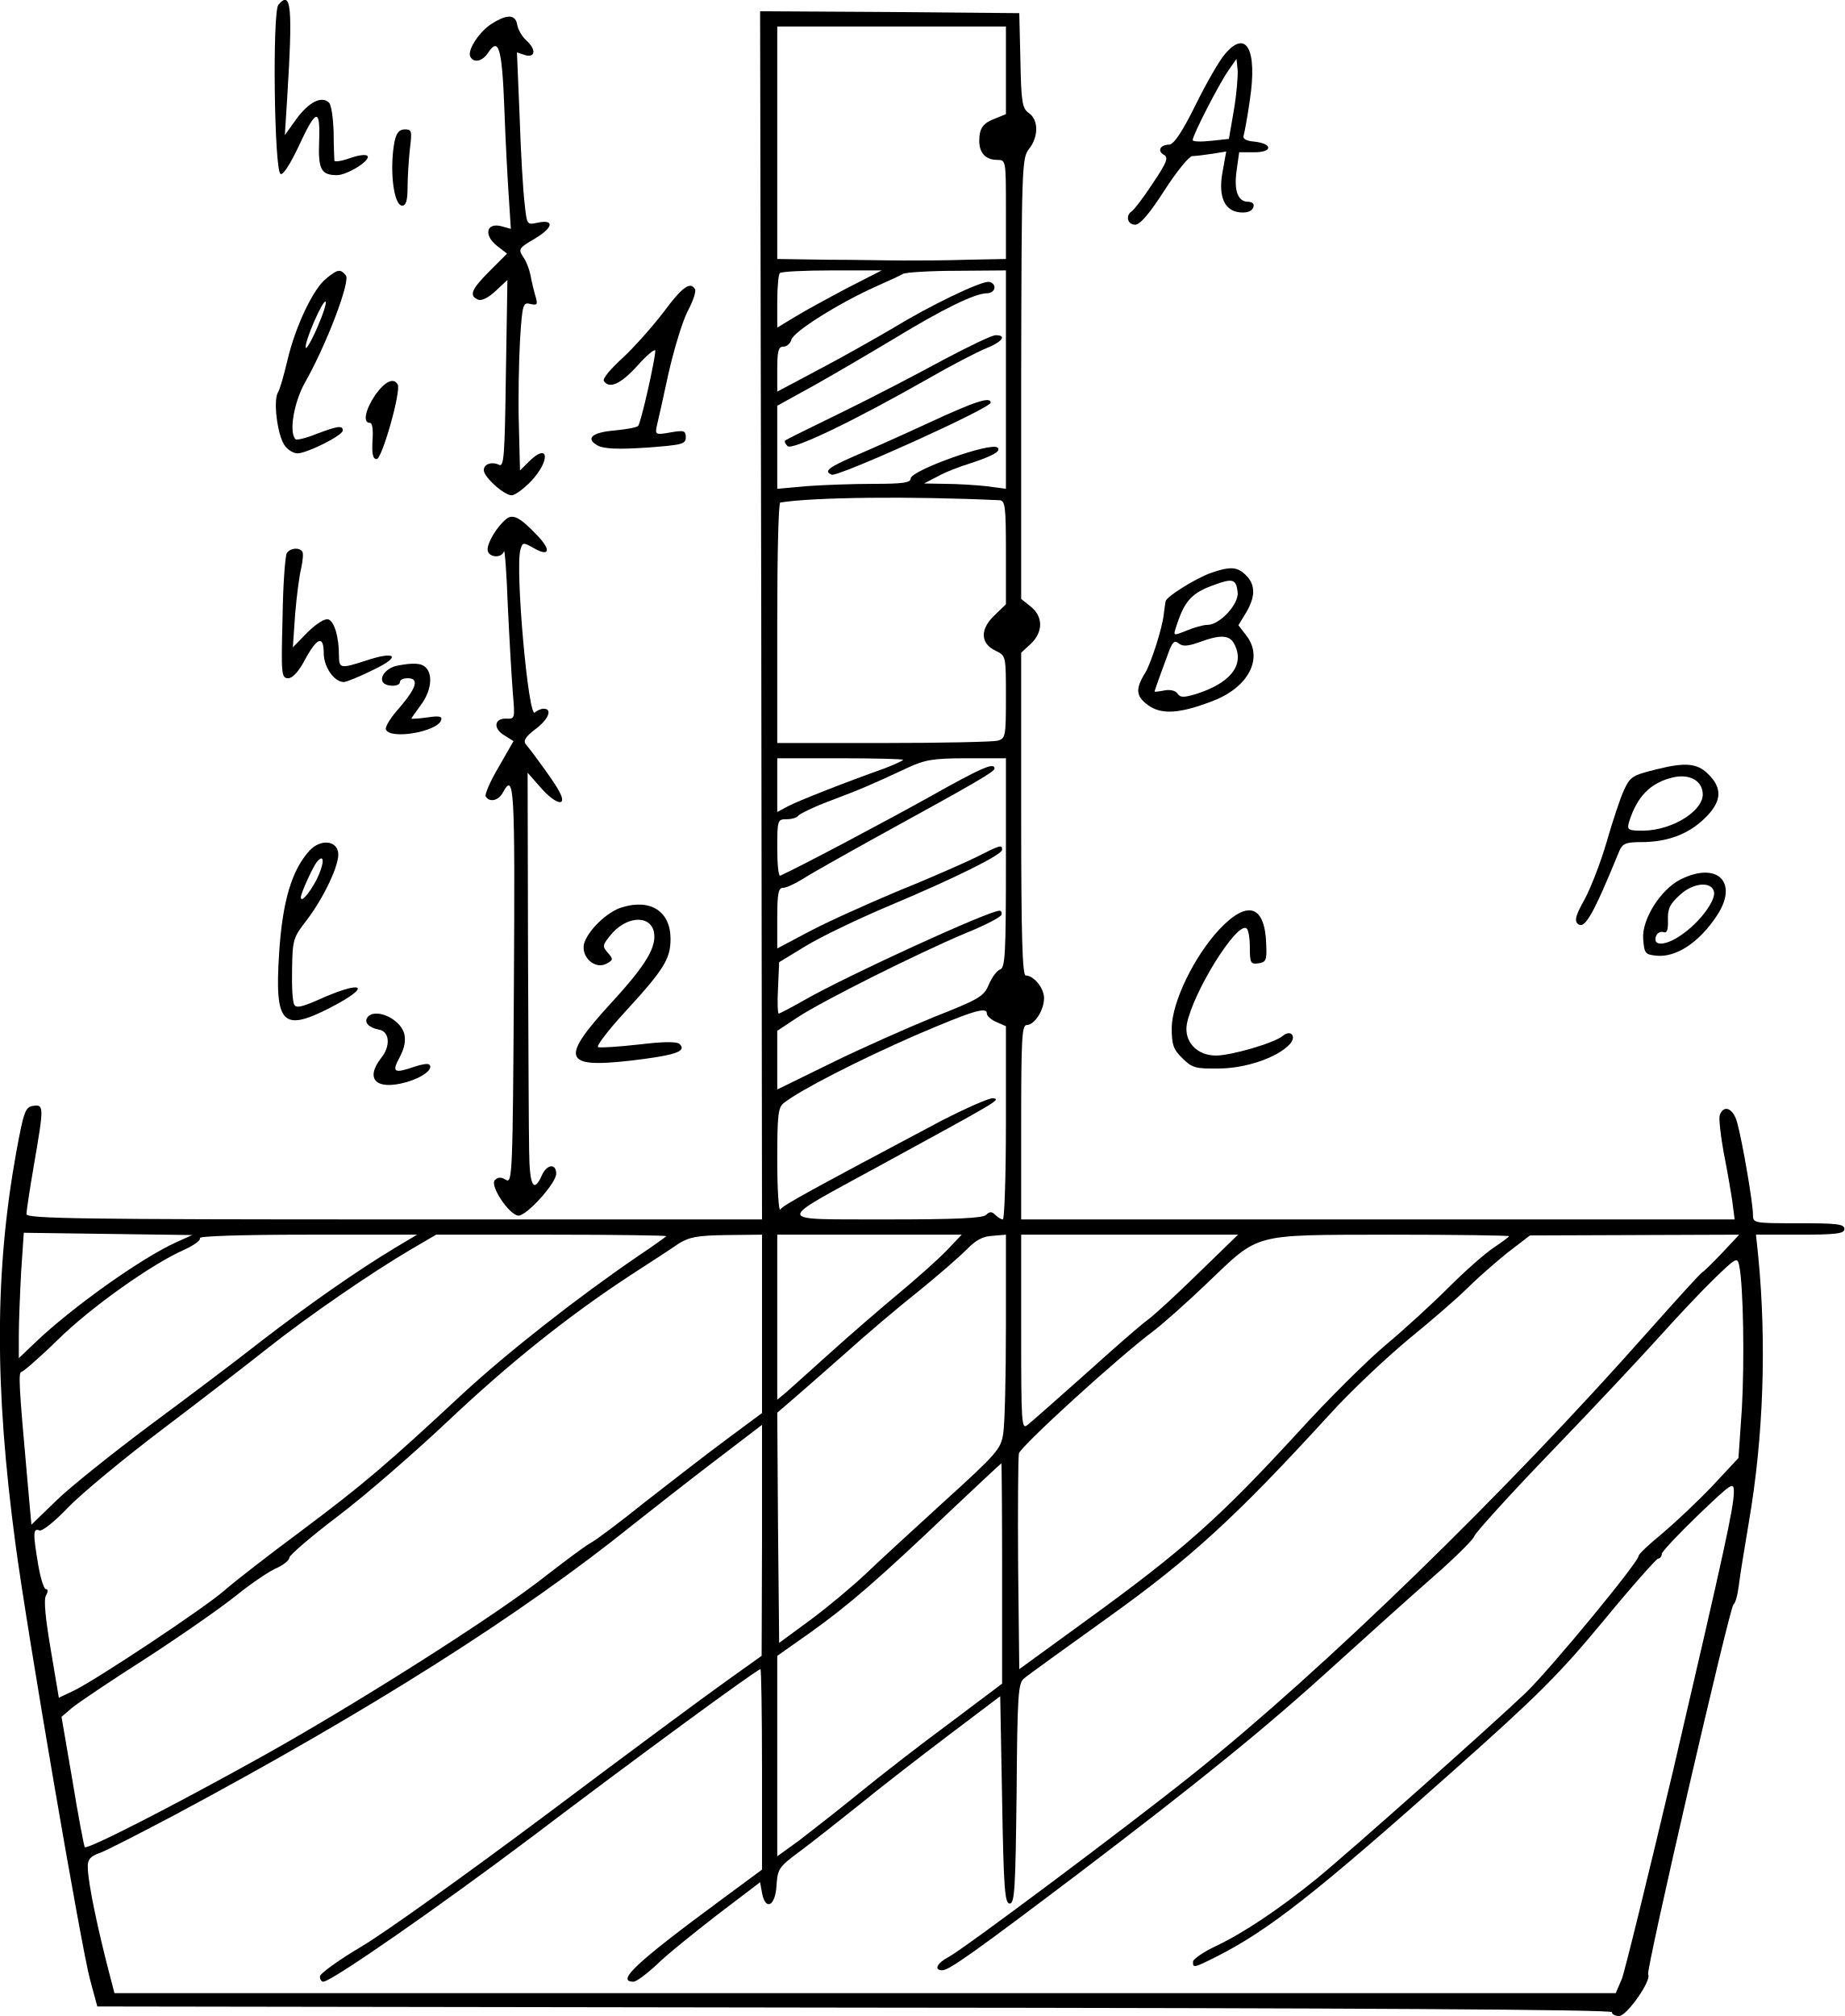
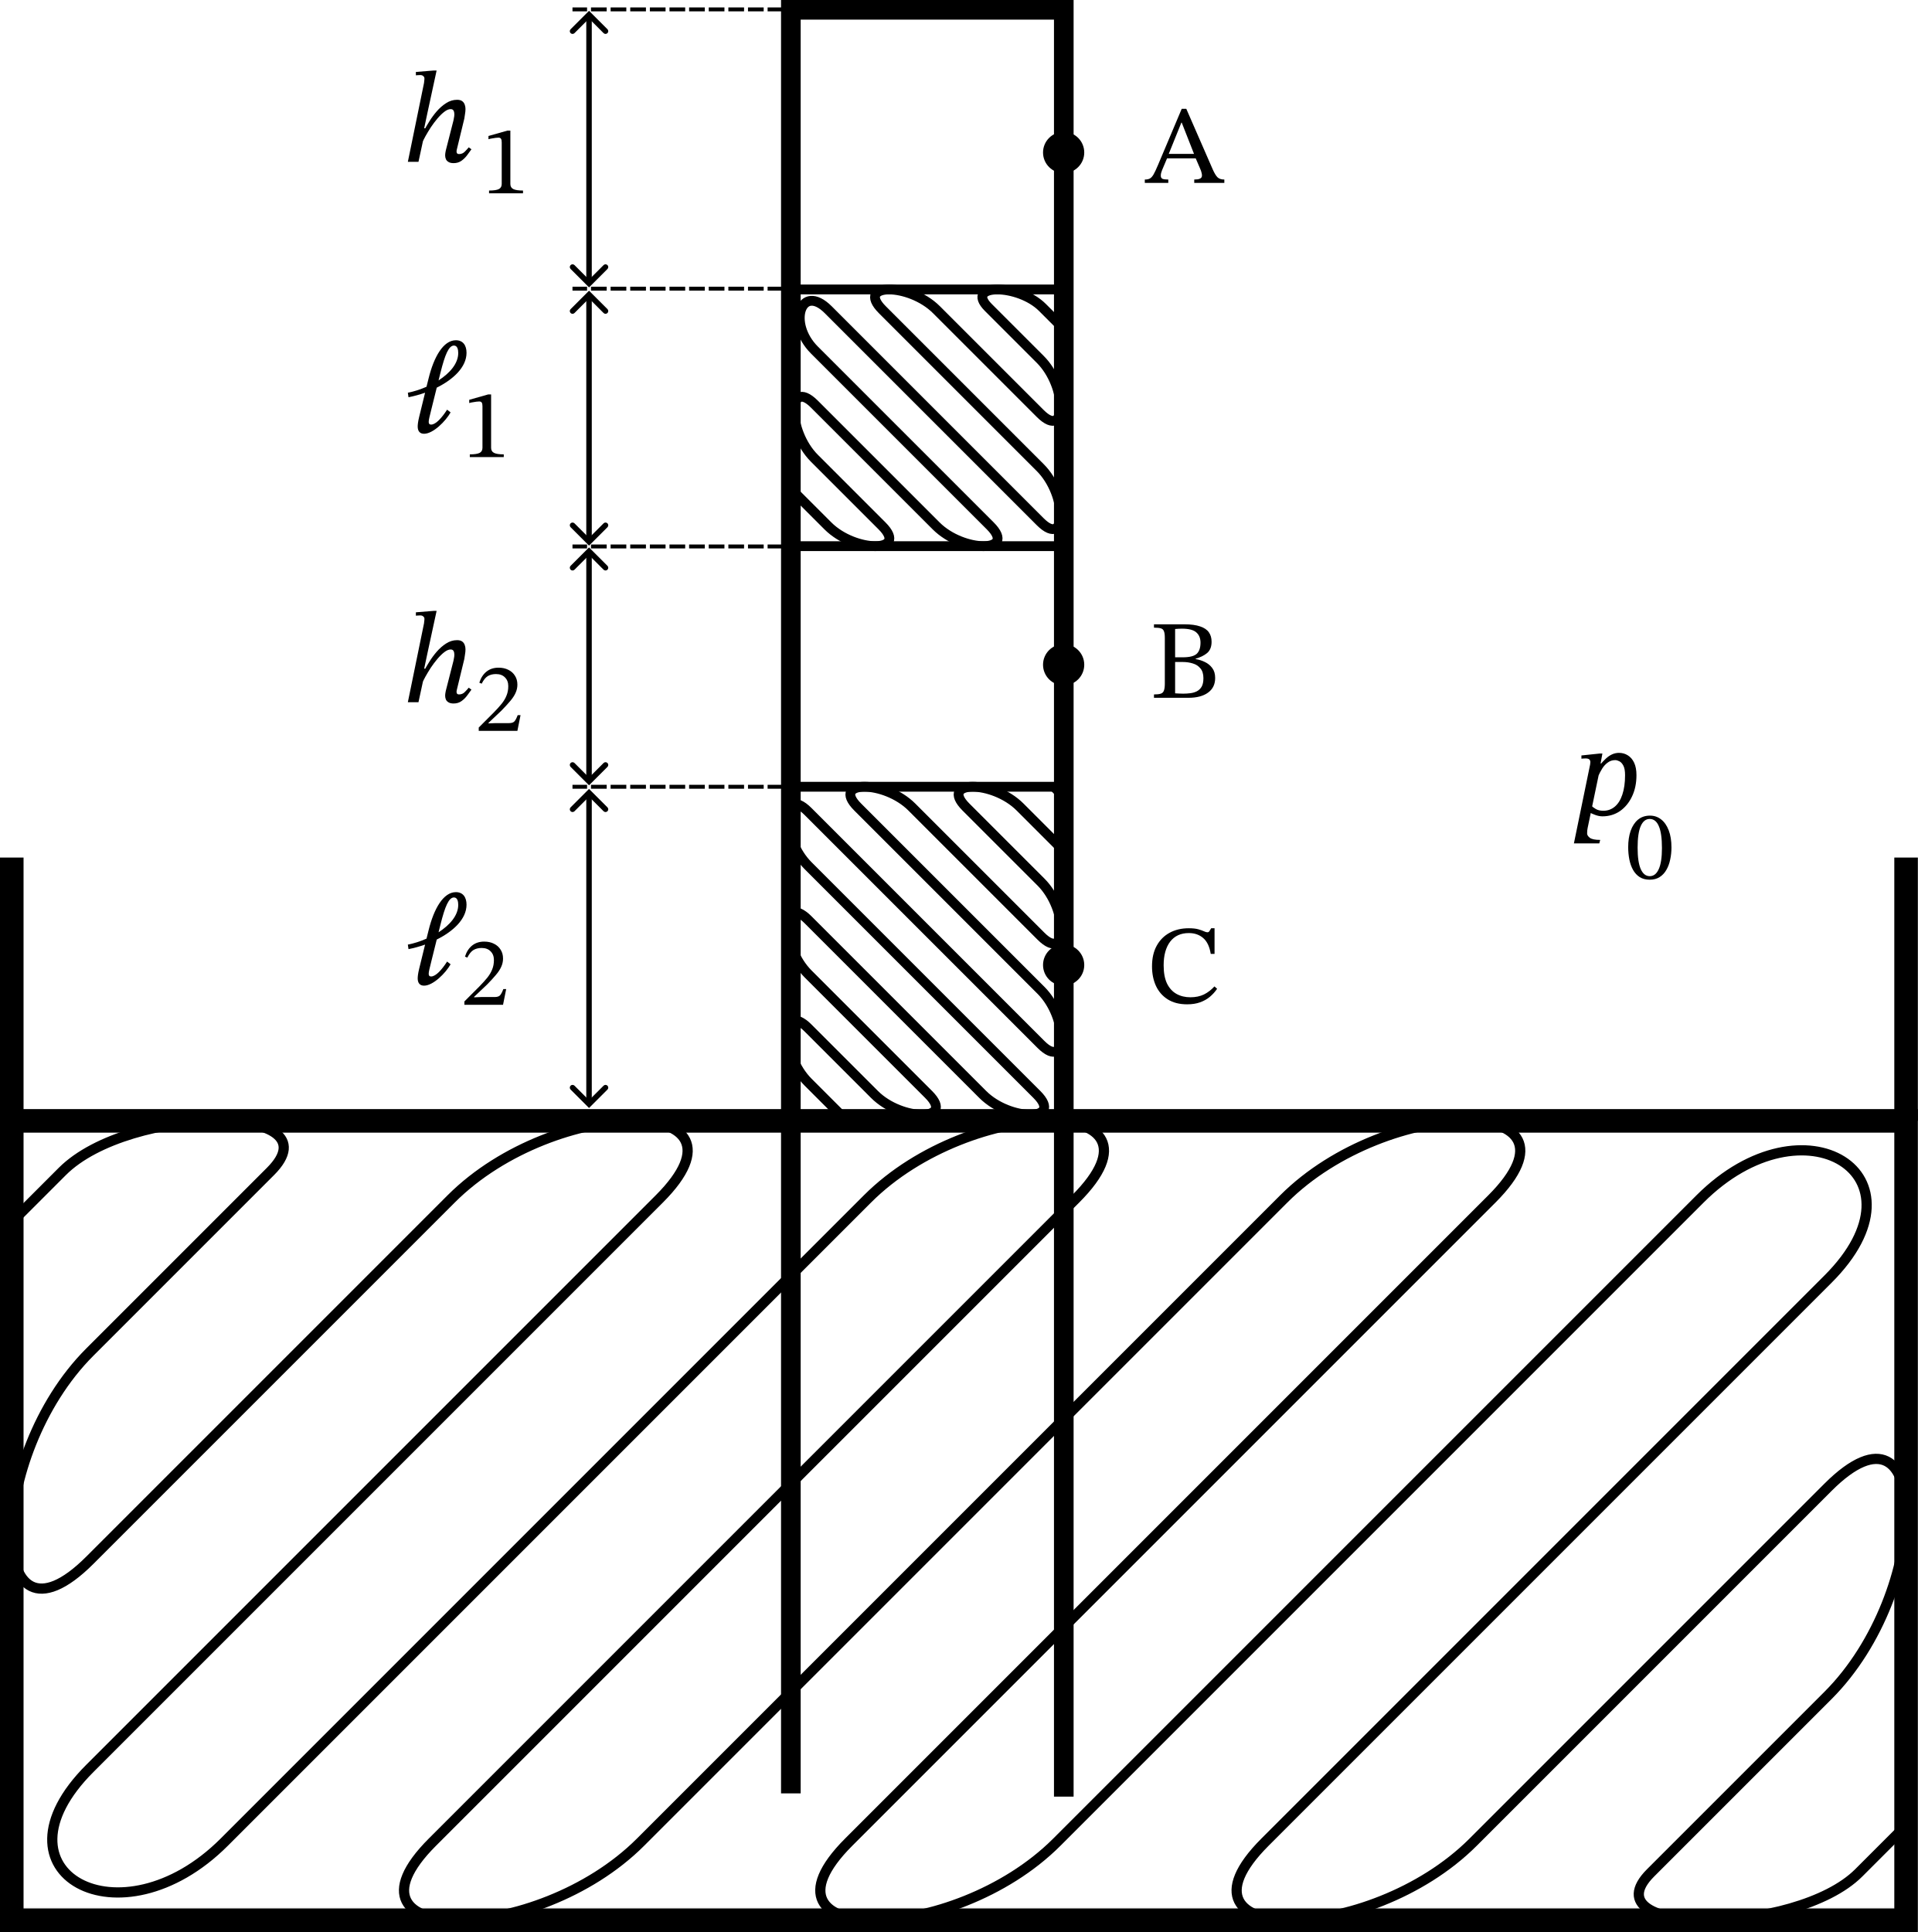
- <svg xmlns="http://www.w3.org/2000/svg" version="1.0" width="483.939pt" height="528.951pt" viewBox="0 0 483.939 528.951" preserveAspectRatio="xMidYMid meet">
-   <g transform="translate(-14.0614,531.9506) scale(0.1,-0.1)" fill="#000000" stroke="none">
-     <path d="M871 5307 c-16 -20 -11 -439 6 -444 7 -3 26 28 46 70 47 102 58 105 55 17 -3 -75 5 -90 47 -90 26 0 88 38 80 50 -3 5 -22 3 -45 -5 -22 -8 -41 -11 -42 -7 0 4 -2 37 -2 74 -1 37 -6 72 -12 78 -19 19 -53 2 -86 -43 l-30 -42 6 95 c15 241 11 287 -23 247z" />
-     <path d="M2138 3705 l2 -1585 -965 0 c-821 0 -965 2 -965 14 0 8 9 67 20 131 26 151 26 157 -2 153 -21 -3 -25 -14 -45 -123 -56 -311 -57 -614 -2 -1025 31 -233 173 -1061 196 -1145 l19 -70 1987 -3 c1313 -1 1987 -5 1987 -12 0 -6 9 -10 19 -10 20 0 86 94 76 109 -6 11 214 964 224 971 5 3 11 25 14 50 3 25 15 99 26 164 39 225 47 472 25 699 l-6 57 116 0 c96 0 116 3 116 15 0 13 -20 15 -120 15 -120 0 -120 0 -120 24 0 29 -27 187 -41 239 -10 38 -35 50 -46 21 -3 -8 2 -52 10 -97 9 -45 19 -103 23 -130 l6 -47 -936 0 -936 0 0 255 c0 216 2 255 14 255 21 0 46 39 46 71 0 26 -27 59 -48 59 -9 0 -12 106 -12 423 l0 424 25 23 c33 31 33 72 0 98 l-25 20 0 577 c1 558 2 579 20 603 26 32 26 77 0 95 -17 12 -20 27 -22 138 l-3 124 -340 3 -340 2 3 -1585z m642 1430 l0 -115 -27 -11 c-33 -12 -43 -26 -43 -59 0 -32 17 -50 47 -50 23 0 23 -1 23 -130 l0 -130 -102 -2 c-57 -2 -132 -2 -168 -2 -36 0 -125 2 -197 2 l-133 2 0 305 0 305 300 0 300 0 0 -115z m-416 -571 c-49 -26 -110 -59 -136 -75 l-48 -29 0 68 c0 38 3 72 7 75 3 4 65 7 137 7 l130 0 -90 -46z m416 -240 l0 -287 -52 7 c-29 3 -78 6 -108 6 l-55 1 35 18 c19 11 60 27 90 36 57 19 78 31 68 40 -16 16 -228 -60 -228 -81 0 -11 -20 -14 -98 -14 -55 0 -133 -3 -175 -6 l-77 -7 0 109 0 109 98 54 c53 30 149 86 212 124 125 76 209 117 240 117 11 0 20 7 20 15 0 8 -7 15 -16 15 -24 0 -155 -63 -248 -120 -46 -27 -134 -77 -195 -109 l-111 -59 0 59 c0 47 3 59 16 59 9 0 18 8 21 18 5 21 123 95 218 138 33 15 67 30 75 35 8 4 72 8 143 8 l127 1 0 -286z m-17 -317 c15 -1 17 -15 17 -137 l0 -136 -30 -29 c-39 -37 -37 -74 3 -93 27 -13 27 -13 27 -121 0 -104 -1 -109 -22 -115 -13 -3 -148 -6 -300 -6 l-278 0 0 315 c0 173 3 316 8 316 86 14 341 17 575 6z m-253 -681 c0 -2 -21 -12 -47 -22 -99 -35 -229 -86 -255 -100 l-28 -15 0 71 0 70 165 0 c91 0 165 -2 165 -4z m270 -270 c0 -238 -2 -275 -15 -280 -9 -3 -22 -21 -30 -40 -13 -31 -25 -38 -144 -85 -71 -29 -193 -83 -270 -121 l-141 -69 0 77 0 77 53 35 c63 42 317 169 441 221 50 20 92 42 94 48 2 6 0 11 -5 11 -28 0 -397 -169 -511 -234 -35 -20 -66 -36 -68 -36 -3 0 -4 30 -2 67 l3 68 69 42 c39 24 135 70 215 104 181 76 301 136 301 149 0 14 -4 13 -69 -20 -33 -16 -126 -57 -208 -90 -81 -34 -185 -81 -230 -105 l-83 -44 0 80 c0 64 3 79 15 79 9 0 32 11 53 24 20 13 107 62 192 109 268 147 310 172 310 180 0 17 -33 3 -170 -74 -113 -63 -339 -183 -392 -207 -5 -2 -8 30 -8 72 0 74 1 76 24 76 14 0 27 4 31 9 3 5 42 24 88 41 81 31 96 37 199 85 45 21 67 25 156 25 l102 0 0 -274z m-50 -396 c0 -6 11 -16 25 -22 l25 -11 0 -254 c0 -139 -4 -253 -8 -253 -4 0 -13 5 -20 12 -9 9 -15 9 -24 0 -9 -9 -81 -12 -263 -12 -297 1 -296 -12 -18 140 319 174 319 174 300 178 -9 2 -72 -26 -140 -61 -335 -178 -413 -220 -419 -231 -4 -6 -8 52 -8 128 0 120 2 141 18 152 41 33 198 113 342 176 154 66 190 77 190 58z m-2125 -599 c-92 -41 -276 -172 -372 -264 l-43 -41 0 60 c0 34 3 108 6 165 l7 104 221 -3 221 -3 -40 -18z m573 -15 c-103 -62 -231 -152 -353 -246 -66 -52 -199 -152 -295 -223 -96 -72 -205 -159 -241 -194 l-66 -64 -11 123 c-21 235 -24 278 -15 278 4 0 47 37 94 83 87 86 248 200 332 237 26 12 45 25 42 31 -4 5 104 9 282 9 l288 0 -57 -34z m711 30 c-2 -2 -35 -26 -74 -52 -161 -110 -343 -253 -461 -362 -202 -188 -260 -237 -424 -360 -85 -63 -175 -133 -200 -155 -52 -46 -337 -235 -395 -263 l-40 -19 -21 125 c-14 82 -19 131 -13 143 6 10 6 17 0 17 -5 0 -14 28 -20 63 -14 83 -14 98 3 91 7 -3 40 23 77 62 35 36 145 127 244 202 99 75 225 172 279 215 105 83 269 196 376 259 l65 38 304 0 c167 0 302 -2 300 -4z m251 -230 l0 -234 -97 -72 c-54 -40 -149 -114 -212 -163 -62 -50 -126 -98 -141 -106 -16 -9 -68 -48 -117 -86 -127 -101 -492 -333 -743 -473 -235 -131 -460 -246 -467 -239 -2 3 -17 81 -32 173 l-29 169 27 23 c14 12 100 70 191 128 91 59 199 134 240 167 41 33 90 66 108 73 17 8 32 20 32 27 0 6 58 56 128 109 70 53 199 165 287 248 163 154 317 277 482 385 51 33 108 70 125 82 28 17 49 21 126 22 l92 1 0 -234z m485 193 c-22 -23 -78 -73 -125 -112 -47 -39 -128 -109 -180 -156 -52 -47 -105 -94 -117 -105 l-23 -19 0 216 0 217 242 0 242 0 -39 -41z m155 -198 c0 -131 -3 -258 -7 -282 -6 -41 -15 -52 -155 -179 -81 -74 -175 -160 -207 -191 -33 -31 -97 -85 -143 -119 l-83 -61 -3 302 -2 302 42 36 c23 20 85 74 138 121 52 47 138 120 190 161 52 42 109 92 127 110 23 24 42 35 68 36 l35 3 0 -239z m505 138 c-57 -56 -118 -112 -135 -124 -18 -13 -91 -77 -163 -142 -73 -65 -140 -124 -150 -132 -16 -13 -17 0 -17 243 l0 256 284 0 285 0 -104 -101z m815 97 c0 -2 -18 -15 -40 -30 -23 -15 -76 -62 -118 -104 -42 -42 -116 -110 -164 -150 -48 -40 -152 -143 -231 -230 -206 -224 -298 -307 -556 -494 l-176 -128 -3 272 c-1 150 0 282 2 294 5 19 259 251 354 322 26 20 88 75 138 123 142 135 114 128 482 129 171 0 312 -2 312 -4z m560 -43 c-25 -26 -48 -49 -52 -51 -5 -2 -68 -72 -142 -155 -372 -421 -852 -888 -1196 -1163 -166 -133 -602 -459 -640 -479 -31 -16 -40 -35 -17 -35 18 0 85 48 355 252 325 247 495 385 675 549 87 79 204 184 260 233 56 49 104 97 106 105 2 8 94 110 206 226 111 115 238 251 282 300 45 50 108 117 141 149 58 56 61 58 66 35 11 -53 14 -251 7 -375 l-9 -130 -70 -75 c-39 -41 -98 -96 -131 -124 -33 -27 -61 -53 -61 -58 0 -16 -230 -295 -296 -359 -86 -82 -454 -410 -549 -488 -96 -78 -191 -142 -263 -176 -34 -16 -61 -35 -61 -41 -1 -18 2 -17 62 13 136 69 259 165 626 492 218 194 273 249 389 389 74 90 139 163 143 163 5 0 10 6 10 13 1 6 44 52 95 101 90 86 94 89 94 60 -1 -42 -23 -144 -158 -724 -67 -283 -128 -532 -136 -553 l-16 -37 -1970 0 -1969 0 -10 38 c-33 125 -60 253 -60 292 -1 20 6 29 32 38 17 6 106 52 197 100 512 274 908 525 1200 760 47 37 142 112 213 166 l127 97 0 -303 -1 -303 -91 -65 c-51 -36 -263 -193 -472 -350 -210 -157 -429 -314 -489 -349 -59 -35 -107 -70 -107 -77 0 -8 4 -14 9 -14 21 0 307 199 546 379 265 201 592 441 601 441 2 0 4 -118 4 -263 l0 -263 -107 -79 c-225 -166 -277 -215 -230 -215 7 0 34 20 60 44 25 25 97 83 159 131 l113 86 5 -28 c9 -48 35 -35 38 19 3 44 6 49 60 89 31 23 102 79 157 123 55 45 161 127 235 183 l135 102 5 -272 c4 -233 7 -272 20 -272 13 0 15 40 18 289 2 261 4 290 20 302 9 8 109 80 222 161 215 154 335 264 579 531 56 62 151 151 209 199 59 48 127 107 152 132 25 25 73 67 105 93 l60 46 275 1 274 1 -44 -47z m-1890 -842 l0 -289 -137 -103 c-76 -56 -183 -139 -238 -184 -55 -45 -126 -100 -157 -124 l-58 -42 0 263 0 263 88 62 c98 70 177 138 367 319 72 68 131 123 133 124 1 0 2 -130 2 -289z" />
-     <path d="M2615 4375 c-66 -36 -185 -98 -265 -137 -80 -39 -147 -72 -149 -74 -3 -3 0 -9 6 -15 12 -12 174 66 369 177 61 35 130 71 153 80 42 17 54 34 24 34 -10 0 -72 -30 -138 -65z" />
-     <path d="M2575 4209 c-71 -33 -157 -71 -190 -85 -71 -31 -84 -41 -62 -50 17 -6 416 174 417 189 0 17 -42 3 -165 -54z" />
-     <path d="M1432 5258 c-34 -21 -67 -72 -57 -88 10 -17 32 -11 47 12 27 41 36 11 42 -149 3 -87 9 -193 12 -236 l5 -78 -25 7 c-39 10 -47 -23 -12 -51 l27 -21 -46 -46 c-48 -48 -55 -65 -29 -75 9 -3 27 6 45 23 l31 29 -4 -246 c-3 -216 -5 -246 -18 -239 -19 9 -40 2 -40 -14 0 -18 53 -66 73 -66 9 0 32 17 52 38 51 55 45 102 -7 50 l-23 -23 -3 120 c-2 66 0 166 3 221 6 96 8 101 27 96 18 -4 20 -2 14 19 -4 13 -10 38 -13 54 -3 17 -12 40 -20 51 -13 20 -11 23 32 48 48 29 51 51 5 41 -27 -6 -27 -5 -33 52 -4 32 -10 134 -13 227 l-7 168 21 -7 c28 -8 30 15 3 39 -11 10 -21 28 -23 39 -4 29 -26 30 -66 5z" />
-     <path d="M3355 5178 c-15 -17 -50 -78 -78 -135 -35 -71 -57 -103 -69 -103 -23 0 -32 -17 -13 -27 12 -7 7 -20 -30 -75 -24 -37 -49 -69 -55 -73 -17 -11 -11 -35 9 -35 13 0 37 28 77 90 32 50 65 90 73 90 9 0 32 3 52 6 l37 6 -9 -50 c-12 -61 1 -99 35 -108 26 -6 46 1 46 17 0 5 -6 9 -14 9 -27 0 -38 28 -31 80 l7 50 40 0 c49 0 48 23 -1 28 -22 2 -31 8 -27 17 2 7 10 49 16 92 20 132 -9 187 -65 121z m23 -148 l-13 -75 -47 -5 c-27 -3 -48 -2 -48 2 0 13 70 149 94 183 l21 30 3 -30 c1 -16 -3 -64 -10 -105z" />
-     <path d="M1176 4949 c-14 -72 -3 -169 20 -169 10 0 14 14 14 48 0 26 3 71 6 100 6 48 5 52 -13 52 -15 0 -22 -9 -27 -31z" />
-     <path d="M997 4589 c-34 -26 -81 -125 -102 -214 -9 -38 -20 -78 -26 -87 -11 -22 -1 -106 17 -135 8 -13 24 -23 35 -23 25 0 119 47 119 60 0 14 -13 12 -69 -9 -27 -11 -52 -17 -55 -14 -18 18 -4 99 26 151 54 95 119 264 106 279 -14 17 -21 17 -51 -8z m-24 -129 c-15 -35 -29 -58 -30 -53 -5 13 45 128 52 121 3 -3 -7 -34 -22 -68z" />
-     <path d="M1882 4501 c-29 -38 -77 -92 -107 -120 -31 -28 -54 -55 -50 -61 14 -22 45 -8 89 41 25 28 46 45 46 38 -1 -27 -38 -190 -45 -197 -3 -4 -32 -9 -62 -12 -61 -5 -77 -22 -43 -40 15 -8 54 -10 126 -5 94 7 104 9 104 27 0 18 -5 19 -40 13 -39 -7 -41 -6 -36 17 3 12 17 74 30 135 14 62 36 136 50 164 15 28 24 55 20 60 -12 21 -34 5 -82 -60z" />
-     <path d="M1125 4283 c-26 -39 -33 -73 -14 -73 7 0 9 -18 7 -47 -2 -35 1 -48 11 -48 14 0 65 180 55 196 -11 19 -34 7 -59 -28z" />
-     <path d="M1468 3957 c-23 -19 -48 -60 -48 -79 0 -21 36 -25 43 -5 2 6 7 -58 10 -143 4 -85 10 -187 13 -226 6 -70 6 -71 -17 -70 -32 1 -35 -26 -5 -44 l24 -15 -39 -68 c-22 -37 -37 -72 -34 -77 10 -17 34 -11 45 10 30 55 32 16 29 -504 -3 -497 -4 -523 -21 -512 -13 8 -21 7 -29 -1 -14 -14 38 -92 62 -93 22 0 99 85 99 110 0 28 -25 25 -38 -5 -21 -47 -32 -27 -33 63 -1 48 -2 291 -3 540 l-1 454 37 -42 c39 -43 68 -48 46 -7 -10 20 -64 95 -88 124 -7 9 0 20 25 39 35 26 46 54 22 54 -7 0 -18 -5 -23 -10 -17 -17 -52 376 -38 427 6 20 7 20 34 5 43 -25 48 -6 9 34 -45 47 -63 56 -81 41z" />
-     <path d="M893 3868 c-4 -7 -10 -84 -11 -170 -4 -148 -3 -158 15 -158 11 0 27 17 43 47 32 60 50 67 50 19 0 -36 27 -76 53 -76 6 0 41 14 77 32 74 35 61 51 -20 24 -65 -21 -70 -21 -70 13 0 49 -12 89 -27 95 -9 4 -30 -9 -55 -33 l-39 -40 6 87 c4 48 11 102 16 121 4 19 6 38 3 43 -8 12 -32 10 -41 -4z" />
-     <path d="M3317 3816 c-41 -15 -116 -62 -118 -74 -1 -4 -3 -20 -5 -35 -4 -37 -33 -126 -48 -152 -27 -43 -25 -62 6 -85 36 -27 86 -23 175 12 92 37 129 113 83 171 l-20 26 20 33 c25 42 25 73 0 98 -23 23 -41 24 -93 6z m71 -50 c4 -31 -47 -86 -79 -86 -11 0 -36 -7 -55 -15 -35 -14 -35 -14 -28 8 22 70 41 91 101 112 48 18 57 15 61 -19z m-7 -140 c25 -53 -14 -100 -104 -128 -31 -9 -40 -9 -47 2 -5 7 -18 11 -34 8 -14 -3 -26 -4 -26 -3 0 3 25 72 39 109 9 22 14 26 25 17 10 -8 23 -7 52 3 59 22 83 20 95 -8z" />
-     <path d="M1183 3573 c-26 -5 -47 -28 -38 -43 8 -13 45 -13 45 0 0 6 9 10 20 10 31 0 24 -24 -20 -76 -23 -25 -39 -51 -37 -58 9 -28 135 -7 145 24 4 10 -5 12 -37 7 -22 -3 -41 -4 -41 -3 0 1 11 17 25 36 27 36 32 79 13 98 -12 12 -33 13 -75 5z" />
-     <path d="M4487 3301 c-64 -16 -69 -19 -86 -56 -10 -22 -30 -83 -45 -135 -15 -52 -41 -119 -57 -149 -23 -41 -28 -56 -19 -65 18 -17 40 21 110 192 8 18 17 22 56 22 69 0 123 20 166 61 44 42 49 76 16 112 -31 34 -61 38 -141 18z m121 -60 c7 -46 -77 -100 -156 -101 -40 0 -43 2 -37 23 21 67 56 103 116 117 41 9 73 -7 77 -39z" />
-     <path d="M953 3088 c-47 -52 -71 -132 -80 -269 -12 -186 8 -208 133 -144 115 59 88 75 -33 20 -39 -17 -55 -21 -60 -12 -5 7 -7 49 -6 93 1 78 3 84 39 130 46 61 86 147 82 176 -4 33 -47 36 -75 6z m18 -77 c-19 -36 -41 -61 -41 -46 0 11 31 79 42 93 21 25 20 -5 -1 -47z" />
-     <path d="M4550 3012 c-52 -26 -102 -105 -98 -156 3 -38 5 -41 35 -44 51 -5 111 34 157 103 60 88 4 146 -94 97z m88 -33 c4 -23 -38 -80 -85 -112 -42 -30 -78 -31 -67 -3 3 8 12 12 19 10 9 -4 13 5 12 32 -1 29 5 42 32 66 35 32 83 36 89 7z" />
-     <path d="M1773 2939 c-39 -11 -91 -62 -100 -96 -8 -35 29 -68 59 -52 18 10 18 12 4 28 -15 17 -15 20 5 45 40 51 103 57 115 12 9 -39 -19 -87 -110 -186 -143 -156 -130 -177 84 -149 89 12 111 22 94 39 -7 7 -41 7 -107 -1 -53 -6 -101 -9 -107 -7 -6 2 26 44 71 93 102 111 119 139 119 191 0 72 -52 106 -127 83z" />
-     <path d="M3339 2880 c-65 -70 -123 -189 -124 -257 0 -44 4 -57 28 -80 25 -25 34 -28 95 -27 71 0 155 29 187 64 18 20 3 39 -18 22 -22 -19 -136 -52 -176 -52 -51 0 -85 38 -76 84 17 84 130 266 156 250 5 -3 9 -25 9 -50 0 -41 2 -45 23 -42 19 3 22 8 20 49 -3 104 -49 119 -124 39z" />
-     <path d="M1104 2649 c-8 -13 5 -26 31 -31 28 -5 31 -43 6 -74 -44 -56 -13 -86 65 -64 43 12 73 35 61 46 -3 4 -20 1 -38 -5 -55 -19 -61 -15 -40 24 13 25 17 44 12 63 -11 40 -79 69 -97 41z" />
+ <svg xmlns="http://www.w3.org/2000/svg" version="1.0" width="488.638pt" height="492.218pt" viewBox="0 0 488.638 492.218" preserveAspectRatio="xMidYMid" id="svg20">
+   <defs id="defs20" />
+   <path style="opacity:0.052;fill:none;stroke:#000000;stroke-width:1.8" d="M 1.344,231.756 V 486.735 H 483.983 V 225.961" id="path21" />
+   <g id="g22" transform="translate(-0.5,-38.98356)">
+     <rect style="opacity:1;fill:none;stroke:#000000;stroke-width:6;stroke-dasharray:none" id="rect22" width="482.638" height="203.652" x="3.5" y="324.55" />
+     <path style="fill:none;stroke:#000000;stroke-width:2.6" d="m 3.5,350.313 12.882,-12.882 c 17.176,-17.176 70.209,-17.176 53.033,0 l -46.027,46.027 c -26.517,26.517 -26.517,79.55 0,53.033 l 92.055,-92.055 c 26.517,-26.517 79.55,-26.517 53.033,0 L 23.387,489.525 c -26.517,26.517 7.727,45.306 34.244,18.789 L 221.508,344.437 c 26.517,-26.517 79.55,-26.517 53.033,0 L 110.664,508.314 c -26.517,26.517 26.517,26.517 53.033,0 L 327.574,344.437 c 26.517,-26.517 79.55,-26.517 53.033,0 L 216.73,508.314 c -26.517,26.517 26.517,26.517 53.033,0 L 433.64,344.437 c 26.517,-26.517 59.127,-6.094 32.611,20.422 L 322.796,508.314 c -26.517,26.517 26.517,26.517 53.033,0 l 90.422,-90.422 c 26.517,-26.517 26.517,26.517 0,53.033 l -45.211,45.211 c -16.087,16.087 36.946,16.087 53.033,0 l 12.065,-12.065" id="path22" />
+   </g>
+   <path style="opacity:1;fill:none;stroke:#000000;stroke-width:6;stroke-dasharray:none" d="M 485.638,285.566 V 218.479" id="path23" />
+   <path style="opacity:1;fill:none;stroke:#000000;stroke-width:6;stroke-dasharray:none" d="M 3,285.566 V 218.479" id="path24" />
+   <path style="opacity:1;fill:none;stroke:#000000;stroke-width:5;stroke-dasharray:none" d="M 201.496,456.901 V 2.5 h 69.54 v 455.228" id="path25" />
+   <g id="g26" transform="translate(-0.5,7.51644)">
+     <rect style="opacity:1;fill:none;stroke:#000000;stroke-width:2.5;stroke-dasharray:none" id="rect25" width="67.884" height="65.4" x="202.824" y="66.228" />
+     <path style="fill:none;stroke:#000000;stroke-width:2.5" d="m 202.824,117.852 8.606,8.606 c 6.894,6.894 20.683,6.894 13.789,0 l -17.224,-17.224 c -6.894,-6.894 -6.894,-20.683 0,-13.789 l 31.013,31.013 c 6.894,6.894 20.683,6.894 13.789,0 L 207.995,81.657 c -6.894,-6.894 -3.363,-17.152 3.531,-10.258 l 54.012,54.012 c 6.894,6.894 6.894,-6.894 0,-13.789 L 225.314,71.399 c -6.894,-6.894 6.894,-6.894 13.789,0 l 26.434,26.434 c 6.894,6.894 6.894,-6.894 0,-13.789 l -13.217,-13.217 c -6.132,-6.132 7.656,-6.132 13.789,0 l 4.599,4.599" id="path26" />
+   </g>
+   <circle id="path28" style="fill:#000000;stroke:none;stroke-width:0.75" cx="270.998" cy="38.855" r="5.25" />
+   <g id="g29" transform="translate(-0.5,-38.98356)">
+     <rect style="opacity:1;fill:none;stroke:#000000;stroke-width:2.5;stroke-dasharray:none" id="rect29" width="69.692" height="83.555" x="201.207" y="239.425" />
+     <path style="fill:none;stroke:#000000;stroke-width:2.5" d="m 214.683,322.981 -8.305,-8.305 c -6.894,-6.894 -6.894,-20.683 0,-13.789 l 16.923,16.923 c 6.894,6.894 20.683,6.894 13.789,0 l -30.711,-30.711 c -6.894,-6.894 -6.894,-20.683 0,-13.789 l 44.5,44.5 c 6.894,6.894 20.683,6.894 13.789,0 l -58.289,-58.289 c -6.894,-6.894 -6.894,-20.683 0,-13.789 l 59.35,59.35 c 6.894,6.894 6.894,-6.894 0,-13.789 l -46.699,-46.699 c -6.894,-6.894 6.894,-6.894 13.789,0 l 32.91,32.91 c 6.894,6.894 6.894,-6.894 0,-13.789 l -19.121,-19.121 c -6.894,-6.894 6.894,-6.894 13.789,0 l 9.561,9.561 c 1.257,1.257 1.257,-12.532 0,-13.789 l -0.943,-0.943" id="path29" />
+   </g>
+   <path style="opacity:1;fill:none;stroke:#000000;stroke-width:1;stroke-dasharray:4, 1;stroke-dashoffset:0" d="M 199.574,73.546 H 145.859" id="path30" />
+   <path style="opacity:1;fill:none;stroke:#000000;stroke-width:1;stroke-dasharray:4, 1;stroke-dashoffset:0" d="M 199.574,139.222 H 145.859" id="path31" />
+   <path style="opacity:1;fill:none;stroke:#000000;stroke-width:1;stroke-dasharray:4, 1;stroke-dashoffset:0" d="M 199.574,200.445 H 145.859" id="path32" />
+   <path style="opacity:1;fill:none;stroke:#000000;stroke-width:1;stroke-dasharray:4, 1;stroke-dashoffset:0" d="M 199.574,2.392 H 145.859" id="path33" />
+   <path d="m 419.3,91.323 h -7.98 v -1.14 q 1.064,0 1.71,-0.342 0.646,-0.342 1.254,-1.368 0.608,-1.064 1.52,-3.23 l 8.056,-19.076 h 1.558 l 9.006,20.634 q 0.836,1.862 1.596,2.622 0.798,0.76 2.318,0.76 v 1.14 h -10.222 v -1.14 q 0.57,0 1.178,-0.076 0.608,-0.076 1.026,-0.38 0.418,-0.304 0.418,-0.95 0,-0.418 -0.152,-0.95 -0.114,-0.57 -0.494,-1.406 l -1.634,-3.8 -0.266,-0.76 -4.332,-11.02 h -0.114 l -4.446,11.02 -0.266,0.76 -1.862,4.408 q -0.152,0.456 -0.304,0.912 -0.114,0.418 -0.114,0.95 0,0.798 0.608,1.064 0.608,0.228 1.938,0.228 z m 9.728,-8.322 h -10.564 l 0.57,-1.52 h 9.424 z" id="text33" style="font-size:38px;font-family:'STIX Two Text';-inkscape-font-specification:'STIX Two Text, Normal';baseline-shift:baseline;stroke-width:1.7" transform="matrix(0.75,0,0,0.75,-16.81375,-21.89759)" aria-label="A" />
+   <path d="m 423.608,247.25 h -11.704 v -1.14 q 1.558,0 2.318,-0.266 0.798,-0.266 1.064,-1.064 0.304,-0.798 0.304,-2.356 v -15.542 q 0,-1.52 -0.304,-2.242 -0.266,-0.76 -1.064,-0.988 -0.76,-0.228 -2.318,-0.228 v -1.14 h 10.26 q 3.382,0 5.434,0.722 2.052,0.684 2.964,2.014 0.912,1.292 0.912,3.192 0,2.546 -1.52,3.838 -1.52,1.254 -3.876,1.9 v 0.152 q 1.634,0.266 3.116,0.988 1.52,0.722 2.508,2.052 0.988,1.292 0.988,3.382 0,3.23 -2.432,4.978 -2.394,1.748 -6.65,1.748 z m -1.786,-1.406 q 1.216,0 2.432,-0.152 1.216,-0.152 2.204,-0.646 1.026,-0.532 1.634,-1.558 0.608,-1.064 0.608,-2.888 0,-2.166 -1.026,-3.344 -0.988,-1.216 -2.584,-1.672 -1.558,-0.494 -3.344,-0.494 h -2.66 v 10.64 q 0.684,0.038 1.368,0.076 0.684,0.038 1.368,0.038 z m -2.736,-21.964 v 9.614 h 2.584 q 3.458,0 4.75,-1.178 1.292,-1.216 1.292,-3.8 0,-2.242 -1.444,-3.496 -1.406,-1.254 -4.902,-1.254 -0.532,0 -1.14,0.038 -0.57,0 -1.14,0.076 z" id="text34" style="font-size:38px;font-family:'STIX Two Text';-inkscape-font-specification:'STIX Two Text, Normal';baseline-shift:baseline;stroke-width:1.7" transform="matrix(0.75,0,0,0.75,-14.91476,-7.659283)" aria-label="B" />
+   <path d="m 435.592,355.375 q -3.914,0 -6.574,-1.672 -2.66,-1.672 -4.028,-4.598 -1.33,-2.926 -1.33,-6.612 0,-4.142 1.596,-7.03 1.596,-2.888 4.408,-4.408 2.812,-1.52 6.46,-1.52 2.014,0 3.23,0.342 1.216,0.342 1.938,0.684 0.722,0.342 1.178,0.342 0.456,0 0.684,-0.38 0.266,-0.418 0.608,-0.988 h 1.14 v 8.702 h -1.292 q -0.608,-3.724 -2.584,-5.396 -1.938,-1.672 -4.864,-1.672 -4.104,0 -6.346,2.926 -2.204,2.926 -2.204,8.018 0,3.8 1.14,6.194 1.178,2.394 3.23,3.534 2.052,1.14 4.712,1.14 2.622,0 4.598,-0.95 1.976,-0.988 3.572,-2.736 l 0.912,0.798 q -1.026,1.52 -2.47,2.736 -1.406,1.178 -3.306,1.862 -1.9,0.684 -4.408,0.684 z" id="text35" style="font-size:38px;font-family:'STIX Two Text';-inkscape-font-specification:'STIX Two Text, Normal';baseline-shift:baseline;stroke-width:1.7" transform="matrix(0.75,0,0,0.75,-24.23051,-10.65928)" aria-label="C" />
+   <path d="m 545.019,329.282 q -1.144,0 -2.464,-0.484 -1.276,-0.44 -1.804,-0.88 l 0.572,-2.2 q 0.528,0.528 1.496,1.1 1.012,0.572 2.508,0.572 2.244,0 3.916,-1.408 1.672,-1.408 2.552,-4.092 0.924,-2.728 0.924,-6.6 0,-2.112 -0.572,-3.212 -0.572,-1.1 -1.364,-1.496 -0.792,-0.396 -1.408,-0.396 -1.452,0 -2.552,0.836 -1.1,0.792 -1.892,2.068 -0.792,1.276 -1.408,2.728 l 0.484,-3.784 q 1.144,-1.408 2.2,-2.376 1.056,-0.968 2.156,-1.452 1.1,-0.484 2.288,-0.484 1.672,0 2.992,0.836 1.364,0.836 2.156,2.508 0.792,1.672 0.792,4.224 0,4.136 -1.54,7.304 -1.496,3.124 -4.092,4.928 -2.596,1.76 -5.94,1.76 z m -1.056,9.196 h -8.624 l 5.5,-26.752 q 0.044,-0.22 0.044,-0.396 0.044,-0.22 0.044,-0.44 0,-0.66 -0.396,-0.968 -0.352,-0.308 -1.232,-0.308 -0.484,0 -0.968,0.044 -0.44,0.044 -0.44,0.044 v -1.1 l 6.292,-0.66 h 0.836 l -0.616,3.388 h 0.176 l -4.576,21.912 q -0.044,0.308 -0.132,0.836 -0.044,0.528 -0.044,1.012 0,0.748 0.88,1.452 0.924,0.748 3.564,0.748 z" id="text36" style="font-style:italic;font-size:44px;font-family:'STIX Two Text';-inkscape-font-specification:'STIX Two Text, Italic';baseline-shift:baseline;stroke-width:1.7" transform="matrix(0.75,0,0,0.75,-0.5,-38.98356)" aria-label="p" />
+   <path d="m 569.323,332.148 q -2,0 -3.4,-0.867 -1.4,-0.9 -2.267,-2.433 -0.867,-1.533 -1.267,-3.533 -0.4,-2 -0.4,-4.2 0,-3.167 0.833,-5.567 0.867,-2.433 2.5,-3.8 1.667,-1.367 4.067,-1.367 2.167,0 3.8,1.3 1.633,1.267 2.567,3.7 0.933,2.4 0.933,5.833 0,2.133 -0.433,4.1 -0.4,1.967 -1.3,3.5 -0.867,1.533 -2.267,2.433 -1.4,0.9 -3.367,0.9 z m 0,-1.2 q 1.967,0 3.033,-2.367 1.1,-2.367 1.1,-7.167 0,-5.067 -1.067,-7.467 -1.033,-2.433 -3.1,-2.433 -1.967,0 -3.033,2.4 -1.067,2.4 -1.067,7.367 0,4.833 1.067,7.267 1.067,2.4 3.067,2.4 z" id="text37" style="font-size:33.333px;font-family:'STIX Two Text';-inkscape-font-specification:'STIX Two Text, Normal';baseline-shift:baseline;stroke-width:1.7" transform="matrix(0.75,0,0,0.75,-6.656157,-24.98869)" aria-label="0" />
+   <g id="g53" transform="translate(4.243927,-25.67316)">
+     <path d="m 148.426,89.647 q -1.1,0 -1.716,-0.396 -0.616,-0.352 -0.88,-0.924 -0.264,-0.616 -0.264,-1.276 0,-0.528 0.088,-1.012 0.088,-0.528 0.132,-0.704 l 2.596,-10.164 q 0,0 0.132,-0.704 0.176,-0.748 0.176,-1.408 0,-0.748 -0.264,-1.232 -0.264,-0.528 -1.012,-0.528 -0.968,0 -2.156,0.924 -1.144,0.88 -2.332,2.288 -1.188,1.408 -2.244,2.992 -1.012,1.584 -1.804,2.992 -0.748,1.364 -1.056,2.156 l 0.748,-4.4 q 0.616,-1.188 1.672,-2.86 1.056,-1.716 2.464,-3.344 1.452,-1.672 3.168,-2.772 1.76,-1.144 3.74,-1.144 1.1,0 1.716,0.44 0.616,0.44 0.88,1.188 0.264,0.704 0.264,1.496 0,0.836 -0.176,1.804 -0.132,0.968 -0.22,1.452 l -2.464,10.164 q 0,0 -0.088,0.352 -0.088,0.308 -0.088,0.704 0,0.836 0.836,0.836 1.188,0 1.98,-0.836 0.836,-0.836 1.32,-1.452 l 0.924,0.66 q -0.572,0.792 -1.408,1.936 -0.792,1.1 -1.936,1.936 -1.144,0.836 -2.728,0.836 z m -11.924,-0.44 h -3.608 l 5.5,-26.84 q 0,0 0.044,-0.484 0.088,-0.528 0.088,-1.012 0,-0.484 -0.396,-0.792 -0.352,-0.352 -1.012,-0.352 -0.44,0 -0.968,0.044 -0.528,0.044 -0.528,0.044 v -1.144 l 6.028,-0.484 h 1.012 l -3.124,14.432 -1.1,5.192 h 0.528 z" id="text38" style="font-style:italic;font-size:44px;font-family:'STIX Two Text';-inkscape-font-specification:'STIX Two Text, Italic';baseline-shift:baseline;stroke-width:1.7" transform="scale(0.75)" aria-label="h" />
+     <path d="M 179.973,101.657 H 168.44 v -0.933 q 2.367,0 3.333,-0.5 0.967,-0.5 0.967,-1.733 V 84.391 q 0,-0.867 -0.233,-1.233 -0.233,-0.4 -0.867,-0.4 -0.333,0 -0.933,0.067 -0.6,0.067 -1.267,0.2 -0.667,0.1 -1.2,0.267 v -1.1 l 6.467,-1.833 h 0.967 V 98.491 q 0,1.233 1,1.733 1,0.5 3.3,0.5 z" id="text39" style="font-size:33.333px;font-family:'STIX Two Text';-inkscape-font-specification:'STIX Two Text, Normal';baseline-shift:baseline;stroke-width:1.7" transform="matrix(0.75,0,0,0.75,-5.969428,-1.32654)" aria-label="1" />
+   </g>
+   <g id="g52" transform="translate(24.02251,-8.938688)">
+     <path d="M 179.973,101.657 H 168.44 v -0.933 q 2.367,0 3.333,-0.5 0.967,-0.5 0.967,-1.733 V 84.391 q 0,-0.867 -0.233,-1.233 -0.233,-0.4 -0.867,-0.4 -0.333,0 -0.933,0.067 -0.6,0.067 -1.267,0.2 -0.667,0.1 -1.2,0.267 v -1.1 l 6.467,-1.833 h 0.967 V 98.491 q 0,1.233 1,1.733 1,0.5 3.3,0.5 z" id="text39-0" style="font-size:33.333px;font-family:'STIX Two Text';-inkscape-font-specification:'STIX Two Text, Normal';baseline-shift:baseline;stroke-width:1.7" transform="matrix(0.75,0,0,0.75,-30.65292,49.15414)" aria-label="1" />
+     <path d="m 144.038,162.152 c 3.08,0 7.304,-4.224 9.02,-7.26 l -1.188,-0.924 c -1.76,2.728 -3.828,5.06 -5.412,5.06 -0.748,0 -0.836,-0.484 -0.836,-0.924 0,-0.704 0.264,-1.672 0.968,-4.532 l 1.76,-7.084 c 5.588,-2.772 10.12,-6.952 10.12,-11.836 0,-2.508 -1.188,-4.268 -3.608,-4.268 -4.268,0 -7.48,5.632 -9.284,12.98 l -0.704,2.816 c -2.068,0.924 -4.268,1.628 -6.336,2.024 l 0.22,1.54 c 1.804,-0.352 3.74,-0.88 5.632,-1.54 l -2.024,8.272 c -0.396,1.628 -0.484,2.64 -0.484,3.212 0,1.584 0.748,2.464 2.156,2.464 z m 4.928,-18.128 0.66,-2.64 c 1.54,-6.16 2.816,-9.196 4.576,-9.196 1.144,0 1.452,1.32 1.452,2.508 0,3.608 -2.86,6.864 -6.688,9.328 z" id="text40" style="font-size:44px;font-family:'STIX Two Text';-inkscape-font-specification:'STIX Two Text, Normal';baseline-shift:baseline;stroke-width:1.7" transform="matrix(0.75,0,0,0.75,-24.0115,-2.16327)" aria-label="𝓁" />
+   </g>
+   <g id="g51" transform="translate(17.66432,-13.86453)">
+     <path d="m 148.426,89.647 q -1.1,0 -1.716,-0.396 -0.616,-0.352 -0.88,-0.924 -0.264,-0.616 -0.264,-1.276 0,-0.528 0.088,-1.012 0.088,-0.528 0.132,-0.704 l 2.596,-10.164 q 0,0 0.132,-0.704 0.176,-0.748 0.176,-1.408 0,-0.748 -0.264,-1.232 -0.264,-0.528 -1.012,-0.528 -0.968,0 -2.156,0.924 -1.144,0.88 -2.332,2.288 -1.188,1.408 -2.244,2.992 -1.012,1.584 -1.804,2.992 -0.748,1.364 -1.056,2.156 l 0.748,-4.4 q 0.616,-1.188 1.672,-2.86 1.056,-1.716 2.464,-3.344 1.452,-1.672 3.168,-2.772 1.76,-1.144 3.74,-1.144 1.1,0 1.716,0.44 0.616,0.44 0.88,1.188 0.264,0.704 0.264,1.496 0,0.836 -0.176,1.804 -0.132,0.968 -0.22,1.452 l -2.464,10.164 q 0,0 -0.088,0.352 -0.088,0.308 -0.088,0.704 0,0.836 0.836,0.836 1.188,0 1.98,-0.836 0.836,-0.836 1.32,-1.452 l 0.924,0.66 q -0.572,0.792 -1.408,1.936 -0.792,1.1 -1.936,1.936 -1.144,0.836 -2.728,0.836 z m -11.924,-0.44 h -3.608 l 5.5,-26.84 q 0,0 0.044,-0.484 0.088,-0.528 0.088,-1.012 0,-0.484 -0.396,-0.792 -0.352,-0.352 -1.012,-0.352 -0.44,0 -0.968,0.044 -0.528,0.044 -0.528,0.044 v -1.144 l 6.028,-0.484 h 1.012 l -3.124,14.432 -1.1,5.192 h 0.528 z" id="text38-3" style="font-style:italic;font-size:44px;font-family:'STIX Two Text';-inkscape-font-specification:'STIX Two Text, Italic';baseline-shift:baseline;stroke-width:1.7" transform="matrix(0.75,0,0,0.75,-13.42039,125.8597)" aria-label="h" />
+     <path d="m 183.267,265.443 h -13.133 v -1.133 l 5.067,-5.067 q 1.667,-1.7 2.767,-3.067 1.1,-1.4 1.633,-2.8 0.567,-1.4 0.567,-3.133 0,-1.867 -1.133,-2.967 -1.1,-1.133 -3.033,-1.133 -1.633,0 -2.8,0.7 -1.133,0.7 -2.067,2.567 l -0.8,-0.333 q 0.767,-2.433 2.433,-3.767 1.667,-1.333 4.1,-1.333 1.9,0 3.333,0.733 1.433,0.7 2.233,2 0.833,1.267 0.833,3.033 0,1.467 -0.633,2.833 -0.6,1.333 -1.833,2.767 -1.2,1.433 -2.967,3.233 l -4.4,4.167 v 0.167 l 2.333,-0.1 h 4.633 q 1.333,0 1.867,-0.6 0.533,-0.6 1.1,-2.1 h 0.967 z" id="text41" style="font-size:33.333px;font-family:'STIX Two Text';-inkscape-font-specification:'STIX Two Text, Normal';baseline-shift:baseline;stroke-width:1.7" transform="matrix(0.75,0,0,0.75,-23.29162,0.9871556)" aria-label="2" />
+   </g>
+   <g id="g50" transform="translate(35.5485,-8.153137)">
+     <path d="m 144.038,162.152 c 3.08,0 7.304,-4.224 9.02,-7.26 l -1.188,-0.924 c -1.76,2.728 -3.828,5.06 -5.412,5.06 -0.748,0 -0.836,-0.484 -0.836,-0.924 0,-0.704 0.264,-1.672 0.968,-4.532 l 1.76,-7.084 c 5.588,-2.772 10.12,-6.952 10.12,-11.836 0,-2.508 -1.188,-4.268 -3.608,-4.268 -4.268,0 -7.48,5.632 -9.284,12.98 l -0.704,2.816 c -2.068,0.924 -4.268,1.628 -6.336,2.024 l 0.22,1.54 c 1.804,-0.352 3.74,-0.88 5.632,-1.54 l -2.024,8.272 c -0.396,1.628 -0.484,2.64 -0.484,3.212 0,1.584 0.748,2.464 2.156,2.464 z m 4.928,-18.128 0.66,-2.64 c 1.54,-6.16 2.816,-9.196 4.576,-9.196 1.144,0 1.452,1.32 1.452,2.508 0,3.608 -2.86,6.864 -6.688,9.328 z" id="text40-3" style="font-size:44px;font-family:'STIX Two Text';-inkscape-font-specification:'STIX Two Text, Normal';baseline-shift:baseline;stroke-width:1.7" transform="matrix(0.75,0,0,0.75,-35.53748,137.6564)" aria-label="𝓁" />
+     <path d="m 183.267,265.443 h -13.133 v -1.133 l 5.067,-5.067 q 1.667,-1.7 2.767,-3.067 1.1,-1.4 1.633,-2.8 0.567,-1.4 0.567,-3.133 0,-1.867 -1.133,-2.967 -1.1,-1.133 -3.033,-1.133 -1.633,0 -2.8,0.7 -1.133,0.7 -2.067,2.567 l -0.8,-0.333 q 0.767,-2.433 2.433,-3.767 1.667,-1.333 4.1,-1.333 1.9,0 3.333,0.733 1.433,0.7 2.233,2 0.833,1.267 0.833,3.033 0,1.467 -0.633,2.833 -0.6,1.333 -1.833,2.767 -1.2,1.433 -2.967,3.233 l -4.4,4.167 v 0.167 l 2.333,-0.1 h 4.633 q 1.333,0 1.867,-0.6 0.533,-0.6 1.1,-2.1 h 0.967 z" id="text41-3" style="font-size:33.333px;font-family:'STIX Two Text';-inkscape-font-specification:'STIX Two Text, Normal';baseline-shift:baseline;stroke-width:1.7" transform="matrix(0.75,0,0,0.75,-44.8328,65.0627)" aria-label="2" />
+   </g>
+   <circle id="circle41" style="fill:#000000;stroke:none;stroke-width:0.75" cx="270.998" cy="169.355" r="5.25" />
+   <circle id="circle42" style="fill:#000000;stroke:none;stroke-width:0.75" cx="270.998" cy="245.855" r="5.25" />
+   <g id="path42">
+     <path style="color:#000000;fill:#000000;-inkscape-stroke:none" d="m 149.375,4.094 v 67.791 h 1.4 V 4.094 Z" id="path57" />
+     <g id="g55">
+       <path style="color:#000000;fill:#000000;stroke-linecap:round;-inkscape-stroke:none" d="m 145.875,67.334 a 0.7,0.7 0 0 0 -0.494,0.205 0.7,0.7 0 0 0 0,0.99 l 4.695,4.695 4.695,-4.695 a 0.7,0.7 0 0 0 0,-0.99 0.7,0.7 0 0 0 -0.99,0 l -3.705,3.705 -3.705,-3.705 A 0.7,0.7 0 0 0 145.875,67.334 Z" id="path56" />
+       <path style="color:#000000;fill:#000000;stroke-linecap:round;-inkscape-stroke:none" d="m 150.076,2.754 -4.695,4.695 a 0.7,0.7 0 0 0 0,0.99 0.7,0.7 0 0 0 0.99,0 l 3.705,-3.705 3.705,3.705 a 0.7,0.7 0 0 0 0.99,0 0.7,0.7 0 0 0 0,-0.99 z" id="path55" />
+     </g>
+   </g>
+   <g id="path48">
+     <path style="color:#000000;fill:#000000;-inkscape-stroke:none" d="m 149.375,75.4 v 62.275 h 1.4 V 75.4 Z" id="path60" />
+     <g id="g58">
+       <path style="color:#000000;fill:#000000;stroke-linecap:round;-inkscape-stroke:none" d="m 145.875,133.127 a 0.7,0.7 0 0 0 -0.494,0.205 0.7,0.7 0 0 0 0,0.988 l 4.695,4.695 4.695,-4.695 a 0.7,0.7 0 0 0 0,-0.988 0.7,0.7 0 0 0 -0.99,0 l -3.705,3.705 -3.705,-3.705 a 0.7,0.7 0 0 0 -0.496,-0.205 z" id="path59" />
+       <path style="color:#000000;fill:#000000;stroke-linecap:round;-inkscape-stroke:none" d="m 150.076,74.061 -4.695,4.695 a 0.7,0.7 0 0 0 0,0.99 0.7,0.7 0 0 0 0.99,0 l 3.705,-3.705 3.705,3.705 a 0.7,0.7 0 0 0 0.99,0 0.7,0.7 0 0 0 0,-0.99 z" id="path58" />
+     </g>
+   </g>
+   <g id="path49">
+     <path style="color:#000000;fill:#000000;-inkscape-stroke:none" d="m 149.375,140.799 v 57.936 h 1.4 v -57.936 z" id="path63" />
+     <g id="g61">
+       <path style="color:#000000;fill:#000000;stroke-linecap:round;-inkscape-stroke:none" d="m 145.875,194.184 a 0.7,0.7 0 0 0 -0.494,0.205 0.7,0.7 0 0 0 0,0.99 l 4.695,4.695 4.695,-4.695 a 0.7,0.7 0 0 0 0,-0.99 0.7,0.7 0 0 0 -0.99,0 l -3.705,3.705 -3.705,-3.705 a 0.7,0.7 0 0 0 -0.496,-0.205 z" id="path62" />
+       <path style="color:#000000;fill:#000000;stroke-linecap:round;-inkscape-stroke:none" d="m 150.076,139.459 -4.695,4.695 a 0.7,0.7 0 0 0 0,0.988 0.7,0.7 0 0 0 0.99,0 l 3.705,-3.705 3.705,3.705 a 0.7,0.7 0 0 0 0.99,0 0.7,0.7 0 0 0 0,-0.988 z" id="path61" />
+     </g>
+   </g>
+   <g id="path50">
+     <path style="color:#000000;fill:#000000;-inkscape-stroke:none" d="m 149.375,202.336 v 78.611 h 1.4 v -78.611 z" id="path66" />
+     <g id="g64">
+       <path style="color:#000000;fill:#000000;stroke-linecap:round;-inkscape-stroke:none" d="m 145.875,276.396 a 0.7,0.7 0 0 0 -0.494,0.205 0.7,0.7 0 0 0 0,0.99 l 4.695,4.695 4.695,-4.695 a 0.7,0.7 0 0 0 0,-0.99 0.7,0.7 0 0 0 -0.99,0 l -3.705,3.705 -3.705,-3.705 a 0.7,0.7 0 0 0 -0.496,-0.205 z" id="path65" />
+       <path style="color:#000000;fill:#000000;stroke-linecap:round;-inkscape-stroke:none" d="m 150.076,200.996 -4.695,4.695 a 0.7,0.7 0 0 0 0,0.99 0.7,0.7 0 0 0 0.99,0 l 3.705,-3.705 3.705,3.705 a 0.7,0.7 0 0 0 0.99,0 0.7,0.7 0 0 0 0,-0.99 z" id="path64" />
+     </g>
  </g>
</svg>
